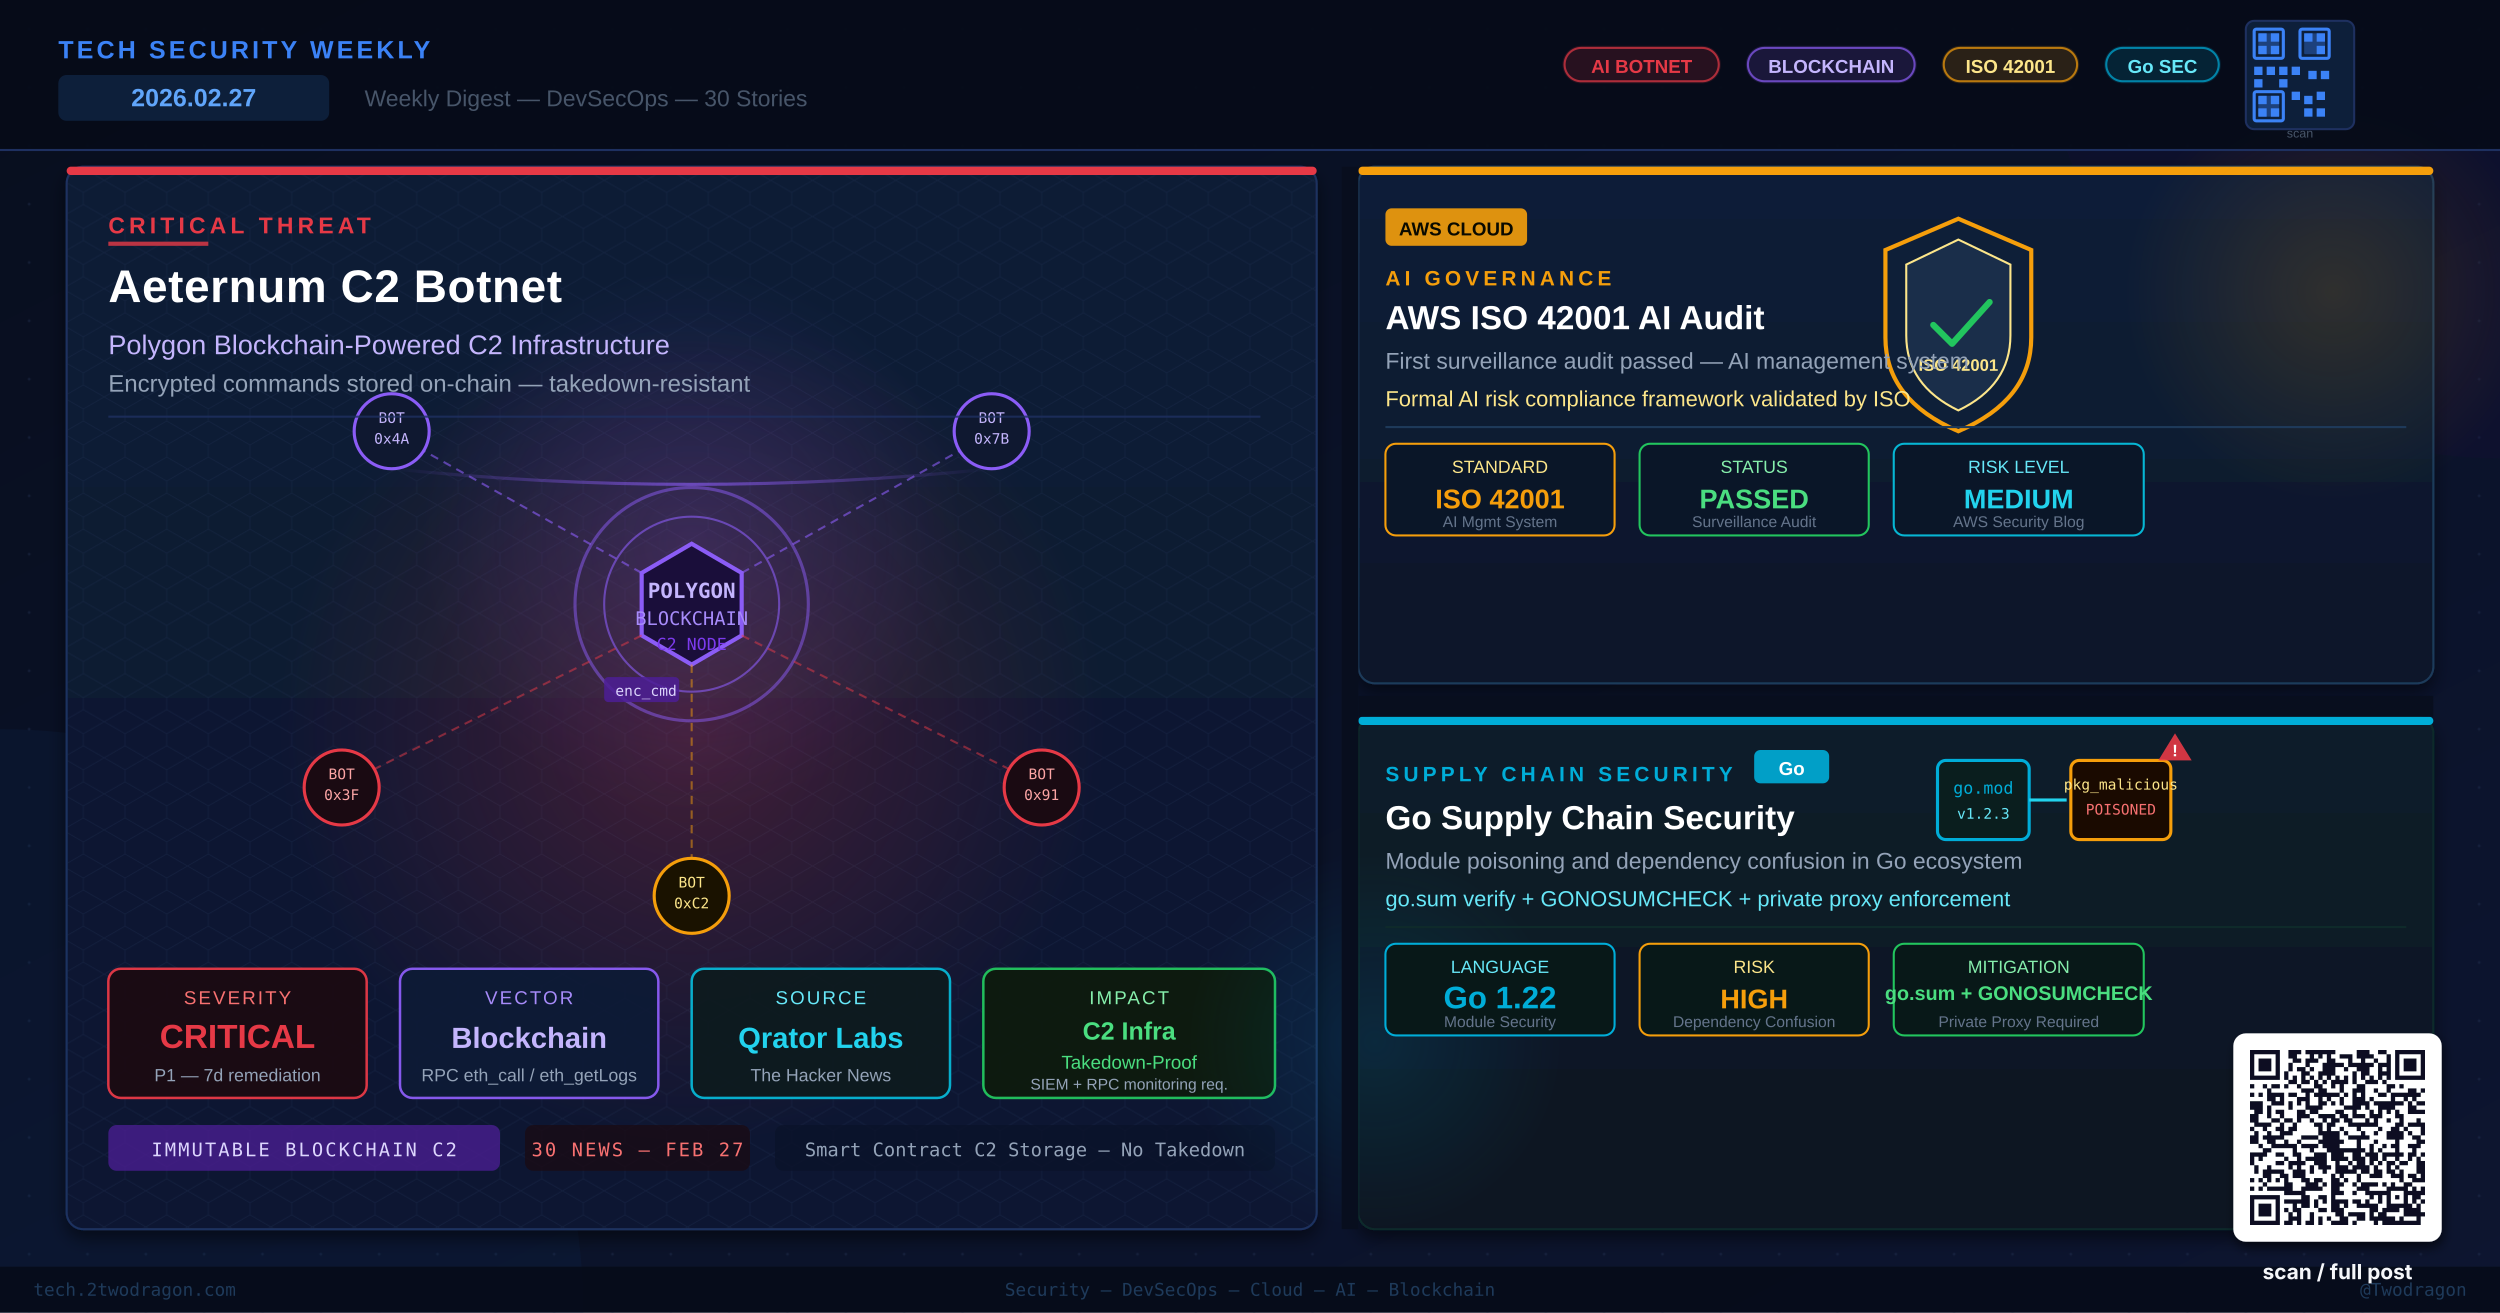
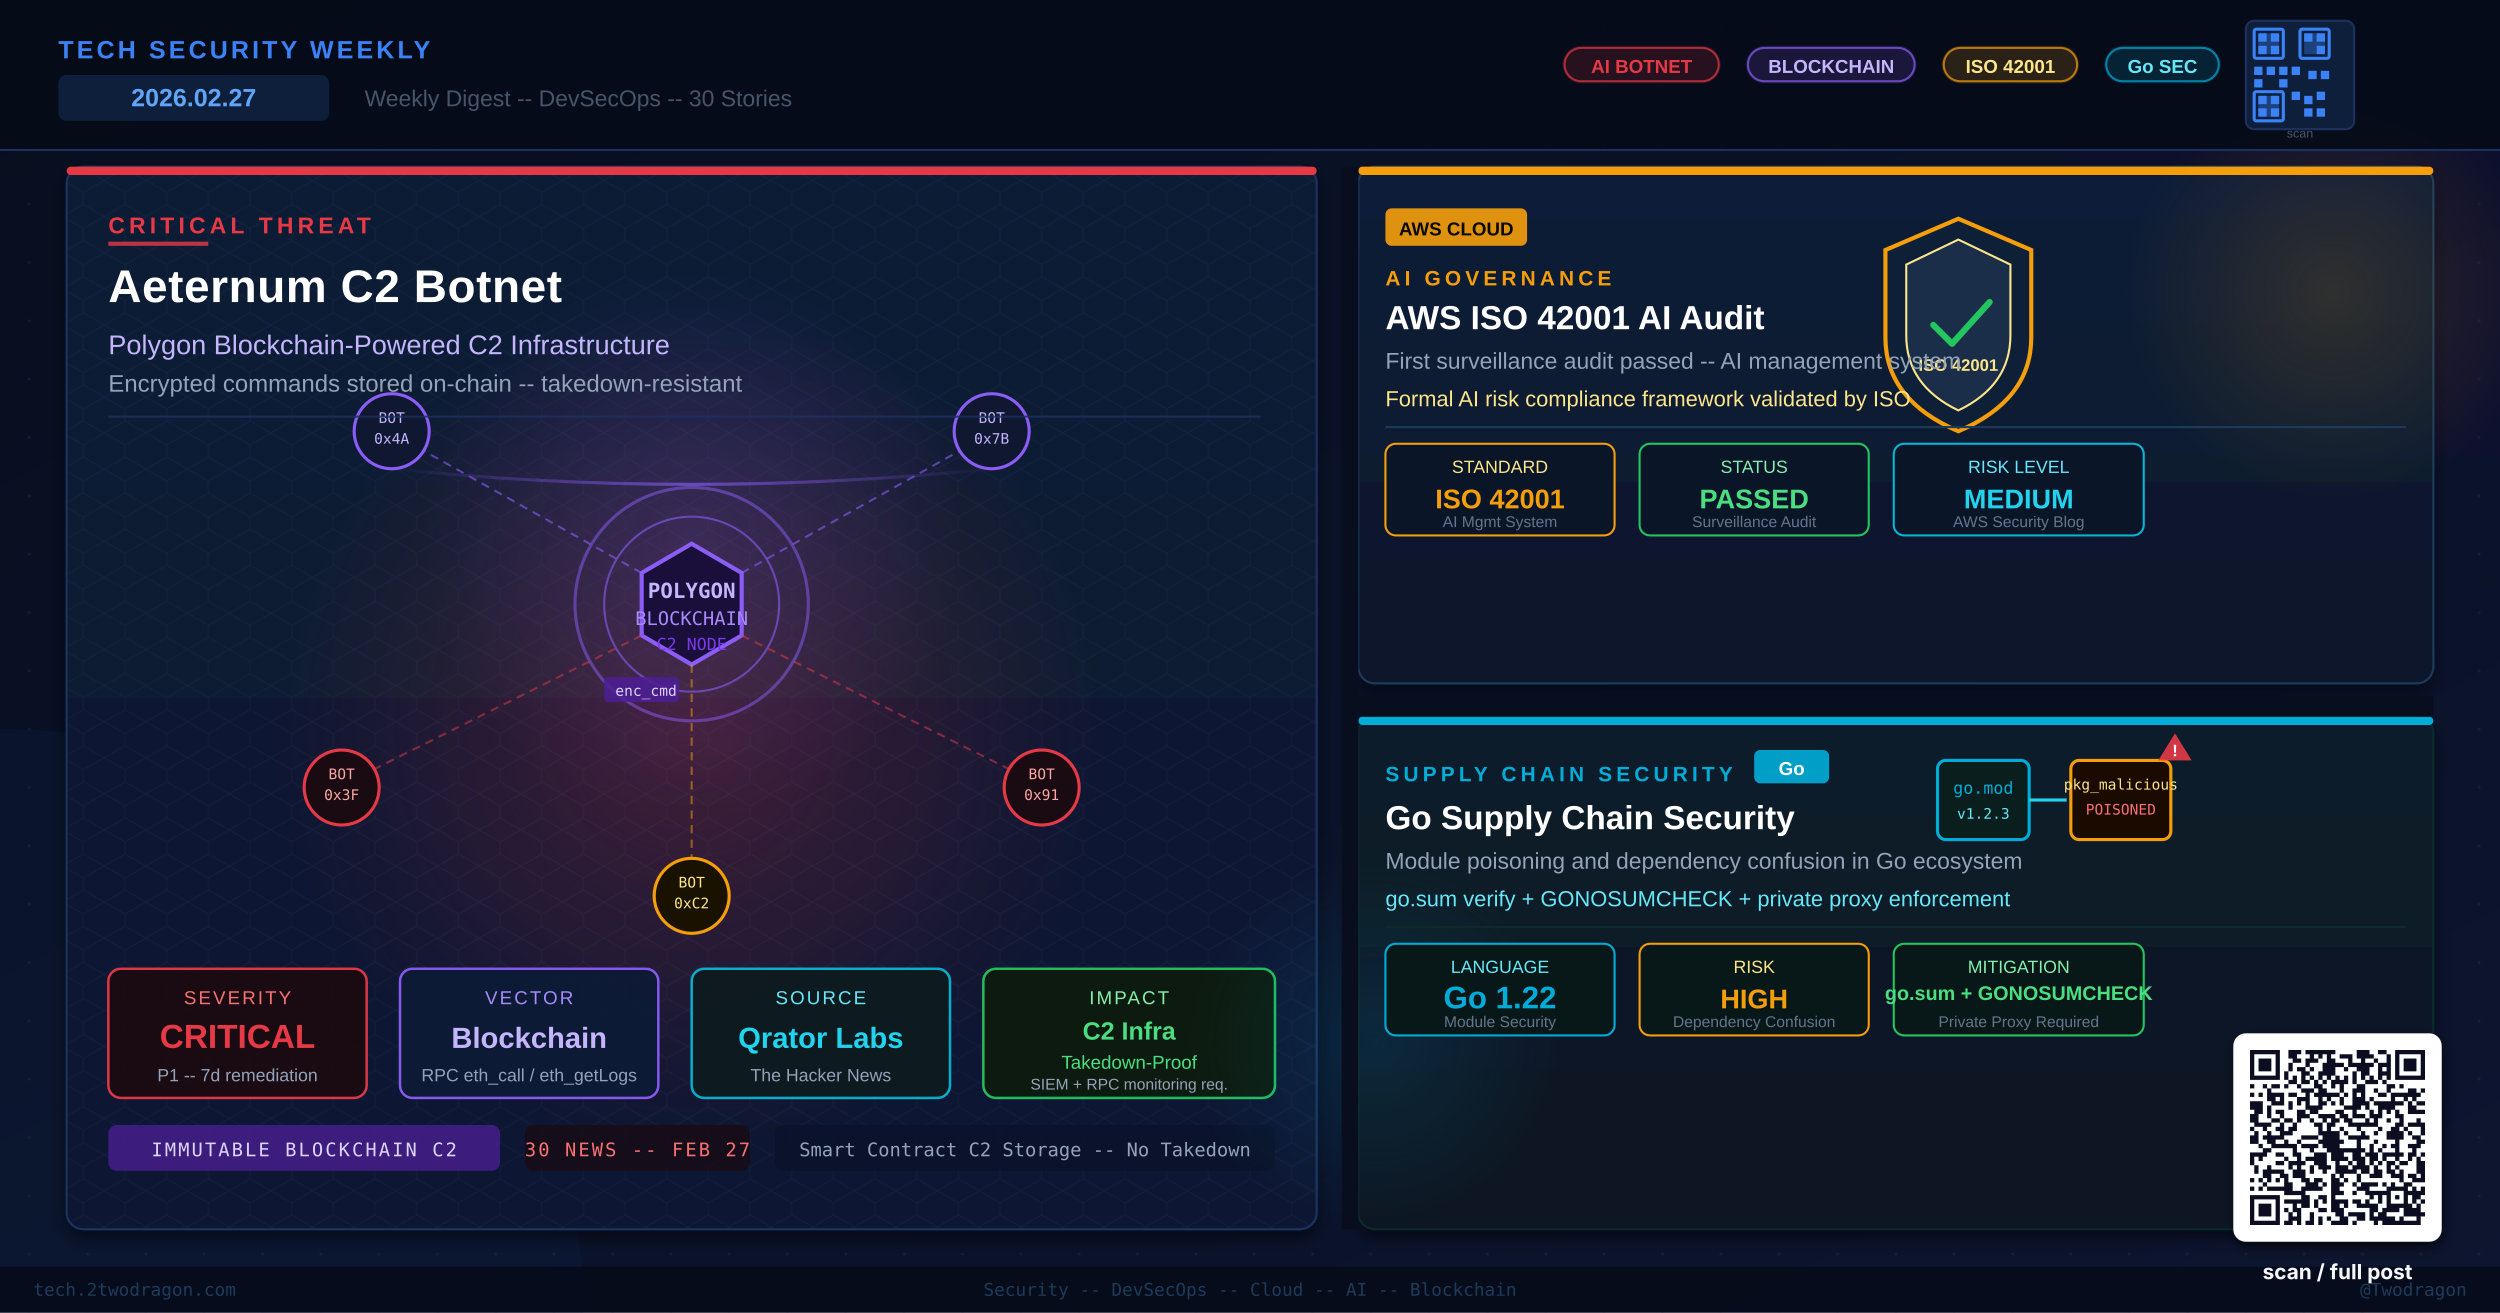
<svg xmlns="http://www.w3.org/2000/svg" viewBox="0 0 1200 630" width="1200" height="630" role="img" aria-label="Tech Security Weekly Digest: Aeternum Blockchain C2 Botnet, AWS AI Audit, Go Supply Chain Security — February 27 2026">
  <defs>
    <linearGradient id="bgMain" x1="0%" y1="0%" x2="100%" y2="100%">
      <stop offset="0%" stop-color="#080E1E" />
      <stop offset="50%" stop-color="#0A1228" />
      <stop offset="100%" stop-color="#0D1530" />
    </linearGradient>
    <linearGradient id="heroGrad" x1="0%" y1="0%" x2="0%" y2="100%">
      <stop offset="0%" stop-color="#111B35" />
      <stop offset="100%" stop-color="#0D1830" />
    </linearGradient>
    <linearGradient id="card1Grad" x1="0%" y1="0%" x2="0%" y2="100%">
      <stop offset="0%" stop-color="#0E1F38" />
      <stop offset="100%" stop-color="#091629" />
    </linearGradient>
    <linearGradient id="card2Grad" x1="0%" y1="0%" x2="0%" y2="100%">
      <stop offset="0%" stop-color="#0B1E2A" />
      <stop offset="100%" stop-color="#071422" />
    </linearGradient>
    <linearGradient id="chainLink" x1="0%" y1="50%" x2="100%" y2="50%">
      <stop offset="0%" stop-color="#8B5CF6" stop-opacity="0" />
      <stop offset="50%" stop-color="#8B5CF6" stop-opacity="0.9" />
      <stop offset="100%" stop-color="#8B5CF6" stop-opacity="0" />
    </linearGradient>
    <radialGradient id="threatGlow" cx="50%" cy="50%" r="50%">
      <stop offset="0%" stop-color="#E63946" stop-opacity="0.7" />
      <stop offset="100%" stop-color="#E63946" stop-opacity="0" />
    </radialGradient>
    <radialGradient id="polyGlow" cx="50%" cy="50%" r="50%">
      <stop offset="0%" stop-color="#8B5CF6" stop-opacity="0.6" />
      <stop offset="100%" stop-color="#8B5CF6" stop-opacity="0" />
    </radialGradient>
    <radialGradient id="awsGlow" cx="50%" cy="50%" r="50%">
      <stop offset="0%" stop-color="#F59E0B" stop-opacity="0.5" />
      <stop offset="100%" stop-color="#F59E0B" stop-opacity="0" />
    </radialGradient>
    <radialGradient id="goGlow" cx="50%" cy="50%" r="50%">
      <stop offset="0%" stop-color="#00ADD8" stop-opacity="0.5" />
      <stop offset="100%" stop-color="#00ADD8" stop-opacity="0" />
    </radialGradient>
    <pattern id="dotGrid" x="0" y="0" width="28" height="28" patternUnits="userSpaceOnUse">
      <circle cx="14" cy="14" r="0.7" fill="#2A3A5E" opacity="0.5" />
    </pattern>
    <pattern id="hexPat" x="0" y="0" width="20" height="17.32" patternUnits="userSpaceOnUse">
      <path d="M10 0 L20 5.77 L20 11.55 L10 17.32 L0 11.55 L0 5.77 Z" fill="none" stroke="#1E2E50" stroke-width="0.4" opacity="0.5" />
    </pattern>
    <filter id="panelShadow" x="-5%" y="-5%" width="115%" height="120%">
      <feGaussianBlur in="SourceAlpha" stdDeviation="4" />
      <feOffset dx="0" dy="4" />
      <feComponentTransfer>
        <feFuncA type="linear" slope="0.5" />
      </feComponentTransfer>
      <feMerge>
        <feMergeNode />
        <feMergeNode in="SourceGraphic" />
      </feMerge>
    </filter>
    <clipPath id="heroClip">
      <rect x="32" y="80" width="600" height="510" rx="8" />
    </clipPath>
    <filter id="softShadow" x="-10%" y="-10%" width="130%" height="130%">
      <feGaussianBlur in="SourceAlpha" stdDeviation="2.5" />
      <feOffset dx="1" dy="3" />
      <feComponentTransfer>
        <feFuncA type="linear" slope="0.55" />
      </feComponentTransfer>
      <feMerge>
        <feMergeNode />
        <feMergeNode in="SourceGraphic" />
      </feMerge>
    </filter>
  </defs>
  <rect width="1200" height="630" fill="url(#bgMain)" />
  <rect width="1200" height="630" fill="url(#dotGrid)" opacity="0.6" />
  <circle cx="0" cy="630" r="280" fill="#0D3060" opacity="0.15" />
  <circle cx="1200" cy="0" r="220" fill="#1A0A3A" opacity="0.2" />
  <g filter="url(#panelShadow)">
    <rect x="32" y="80" width="600" height="510" rx="8" fill="url(#heroGrad)" stroke="#1E3060" stroke-width="1" />
  </g>
  <rect x="32" y="80" width="600" height="510" rx="8" fill="url(#hexPat)" opacity="0.8" clip-path="url(#heroClip)" />
  <rect x="32" y="80" width="600" height="4" rx="2" fill="#E63946" />
  <circle cx="332" cy="350" r="200" fill="url(#threatGlow)" opacity="0.35">
    <animate attributeName="opacity" values="0.25;0.45;0.25" dur="5.5s" repeatCount="indefinite" />
    <animate attributeName="r" values="200;220;200" dur="7s" repeatCount="indefinite" />
  </circle>
  <circle cx="332" cy="260" r="130" fill="url(#polyGlow)" opacity="0.3">
    <animate attributeName="opacity" values="0.2;0.45;0.2" dur="6s" repeatCount="indefinite" />
  </circle>
  <circle cx="332" cy="290" r="56" fill="none" stroke="#8B5CF6" stroke-width="1.5" opacity="0.5">
    <animate attributeName="r" values="56;70;56" dur="3.2s" repeatCount="indefinite" />
    <animate attributeName="opacity" values="0.5;0.1;0.5" dur="3.2s" repeatCount="indefinite" />
  </circle>
  <circle cx="332" cy="290" r="42" fill="none" stroke="#8B5CF6" stroke-width="1" opacity="0.6">
    <animate attributeName="r" values="42;52;42" dur="2.8s" repeatCount="indefinite" />
    <animate attributeName="opacity" values="0.6;0.2;0.6" dur="2.8s" repeatCount="indefinite" />
  </circle>
  <polygon points="332,261 356,275 356,305 332,319 308,305 308,275" fill="#1A0E3A" stroke="#8B5CF6" stroke-width="2" />
  <text x="332" y="287" font-family="monospace" font-size="10" fill="#C4B5FD" text-anchor="middle" font-weight="bold">POLYGON</text>
  <text x="332" y="300" font-family="monospace" font-size="9" fill="#A78BFA" text-anchor="middle">BLOCKCHAIN</text>
  <text x="332" y="312" font-family="monospace" font-size="8" fill="#7C3AED" text-anchor="middle">C2 NODE</text>
  <line x1="308" y1="275" x2="192" y2="210" stroke="#8B5CF6" stroke-width="1" stroke-dasharray="4,3" opacity="0.6">
    <animate attributeName="stroke-dashoffset" values="0;-14" dur="1.5s" repeatCount="indefinite" />
  </line>
  <circle cx="188" cy="207" r="18" fill="#0F1830" stroke="#8B5CF6" stroke-width="1.5" />
  <text x="188" y="203" font-family="monospace" font-size="7" fill="#C4B5FD" text-anchor="middle">BOT</text>
  <text x="188" y="213" font-family="monospace" font-size="7" fill="#C4B5FD" text-anchor="middle">0x4A</text>
  <line x1="356" y1="275" x2="472" y2="210" stroke="#8B5CF6" stroke-width="1" stroke-dasharray="4,3" opacity="0.6">
    <animate attributeName="stroke-dashoffset" values="0;-14" dur="1.8s" repeatCount="indefinite" />
  </line>
  <circle cx="476" cy="207" r="18" fill="#0F1830" stroke="#8B5CF6" stroke-width="1.5" />
  <text x="476" y="203" font-family="monospace" font-size="7" fill="#C4B5FD" text-anchor="middle">BOT</text>
  <text x="476" y="213" font-family="monospace" font-size="7" fill="#C4B5FD" text-anchor="middle">0x7B</text>
  <line x1="308" y1="305" x2="168" y2="375" stroke="#E63946" stroke-width="1" stroke-dasharray="4,3" opacity="0.5">
    <animate attributeName="stroke-dashoffset" values="0;-14" dur="2.1s" repeatCount="indefinite" />
  </line>
  <circle cx="164" cy="378" r="18" fill="#1A0A12" stroke="#E63946" stroke-width="1.5" />
  <text x="164" y="374" font-family="monospace" font-size="7" fill="#FCA5A5" text-anchor="middle">BOT</text>
  <text x="164" y="384" font-family="monospace" font-size="7" fill="#FCA5A5" text-anchor="middle">0x3F</text>
  <line x1="356" y1="305" x2="496" y2="375" stroke="#E63946" stroke-width="1" stroke-dasharray="4,3" opacity="0.5">
    <animate attributeName="stroke-dashoffset" values="0;-14" dur="1.9s" repeatCount="indefinite" />
  </line>
  <circle cx="500" cy="378" r="18" fill="#1A0A12" stroke="#E63946" stroke-width="1.5" />
  <text x="500" y="374" font-family="monospace" font-size="7" fill="#FCA5A5" text-anchor="middle">BOT</text>
  <text x="500" y="384" font-family="monospace" font-size="7" fill="#FCA5A5" text-anchor="middle">0x91</text>
  <line x1="332" y1="319" x2="332" y2="415" stroke="#F59E0B" stroke-width="1" stroke-dasharray="4,3" opacity="0.5">
    <animate attributeName="stroke-dashoffset" values="0;-14" dur="2.4s" repeatCount="indefinite" />
  </line>
  <circle cx="332" cy="430" r="18" fill="#1A1200" stroke="#F59E0B" stroke-width="1.5" />
  <text x="332" y="426" font-family="monospace" font-size="7" fill="#FDE68A" text-anchor="middle">BOT</text>
  <text x="332" y="436" font-family="monospace" font-size="7" fill="#FDE68A" text-anchor="middle">0xC2</text>
  <rect x="290" y="325" width="36" height="12" rx="2" fill="#4C1D95" opacity="0.85">
    <animate attributeName="y" values="325;345;325" dur="3.5s" repeatCount="indefinite" />
    <animate attributeName="opacity" values="0.85;0.4;0.85" dur="3.5s" repeatCount="indefinite" />
  </rect>
  <text x="308" y="334" font-family="monospace" font-size="7" fill="#DDD6FE" text-anchor="middle">
    <animate attributeName="y" values="334;354;334" dur="3.5s" repeatCount="indefinite" />
  enc_cmd
</text>
  <path d="M188 225 Q332 240 476 225" fill="none" stroke="url(#chainLink)" stroke-width="1.5" opacity="0.7">
    <animate attributeName="opacity" values="0.7;0.3;0.7" dur="4s" repeatCount="indefinite" />
  </path>
  <text x="52" y="112" font-family="Arial, sans-serif" font-size="11" fill="#E63946" font-weight="700" letter-spacing="2">CRITICAL THREAT</text>
  <rect x="52" y="116" width="48" height="2" fill="#E63946" opacity="0.8" />
  <text x="52" y="145" font-family="Arial, sans-serif" font-size="22" fill="#FFFFFF" font-weight="800" letter-spacing="0.3">Aeternum C2 Botnet</text>
  <text x="52" y="170" font-family="Arial, sans-serif" font-size="13" fill="#C4B5FD">Polygon Blockchain-Powered C2 Infrastructure</text>
-   <text x="52" y="188" font-family="Arial, sans-serif" font-size="11.5" fill="#94A3B8">Encrypted commands stored on-chain — takedown-resistant</text>
+   <text x="52" y="188" font-family="Arial, sans-serif" font-size="11.5" fill="#94A3B8">Encrypted commands stored on-chain -- takedown-resistant</text>
  <line x1="52" y1="200" x2="605" y2="200" stroke="#1E3060" stroke-width="1" opacity="0.8" />
  <rect x="52" y="465" width="124" height="62" rx="6" fill="#1A0A12" stroke="#E63946" stroke-width="1.2" opacity="0.95" />
  <text x="114" y="482" font-family="Arial, sans-serif" font-size="9" fill="#F87171" text-anchor="middle" letter-spacing="1">SEVERITY</text>
  <text x="114" y="503" font-family="Arial, sans-serif" font-size="16" fill="#E63946" font-weight="800" text-anchor="middle">CRITICAL</text>
-   <text x="114" y="519" font-family="Arial, sans-serif" font-size="8.5" fill="#94A3B8" text-anchor="middle">P1 — 7d remediation</text>
+   <text x="114" y="519" font-family="Arial, sans-serif" font-size="8.5" fill="#94A3B8" text-anchor="middle">P1 -- 7d remediation</text>
  <rect x="192" y="465" width="124" height="62" rx="6" fill="#0D1A35" stroke="#8B5CF6" stroke-width="1.2" opacity="0.95" />
  <text x="254" y="482" font-family="Arial, sans-serif" font-size="9" fill="#A78BFA" text-anchor="middle" letter-spacing="1">VECTOR</text>
  <text x="254" y="503" font-family="Arial, sans-serif" font-size="14" fill="#C4B5FD" font-weight="800" text-anchor="middle">Blockchain</text>
  <text x="254" y="519" font-family="Arial, sans-serif" font-size="8.5" fill="#94A3B8" text-anchor="middle">RPC eth_call / eth_getLogs</text>
  <rect x="332" y="465" width="124" height="62" rx="6" fill="#0D1A1E" stroke="#06B6D4" stroke-width="1.2" opacity="0.95" />
  <text x="394" y="482" font-family="Arial, sans-serif" font-size="9" fill="#67E8F9" text-anchor="middle" letter-spacing="1">SOURCE</text>
  <text x="394" y="503" font-family="Arial, sans-serif" font-size="14" fill="#22D3EE" font-weight="800" text-anchor="middle">Qrator Labs</text>
  <text x="394" y="519" font-family="Arial, sans-serif" font-size="8.5" fill="#94A3B8" text-anchor="middle">The Hacker News</text>
  <rect x="472" y="465" width="140" height="62" rx="6" fill="#0D1A0E" stroke="#22C55E" stroke-width="1.2" opacity="0.95" />
  <text x="542" y="482" font-family="Arial, sans-serif" font-size="9" fill="#86EFAC" text-anchor="middle" letter-spacing="1">IMPACT</text>
  <text x="542" y="499" font-family="Arial, sans-serif" font-size="12" fill="#4ADE80" font-weight="800" text-anchor="middle">C2 Infra</text>
  <text x="542" y="513" font-family="Arial, sans-serif" font-size="9" fill="#4ADE80" text-anchor="middle">Takedown-Proof</text>
  <text x="542" y="523" font-family="Arial, sans-serif" font-size="7.5" fill="#94A3B8" text-anchor="middle">SIEM + RPC monitoring req.</text>
  <rect x="52" y="540" width="188" height="22" rx="4" fill="#4C1D95" opacity="0.75" />
  <text x="146" y="555" font-family="monospace" font-size="9" fill="#DDD6FE" text-anchor="middle" letter-spacing="1">IMMUTABLE BLOCKCHAIN C2</text>
  <rect x="252" y="540" width="108" height="22" rx="4" fill="#1A0A12" opacity="0.75" />
-   <text x="306" y="555" font-family="monospace" font-size="9" fill="#F87171" text-anchor="middle" letter-spacing="1">30 NEWS — FEB 27</text>
+   <text x="306" y="555" font-family="monospace" font-size="9" fill="#F87171" text-anchor="middle" letter-spacing="1">30 NEWS -- FEB 27</text>
  <rect x="372" y="540" width="240" height="22" rx="4" fill="#0A1228" opacity="0.75" />
-   <text x="492" y="555" font-family="monospace" font-size="9" fill="#94A3B8" text-anchor="middle">Smart Contract C2 Storage — No Takedown</text>
+   <text x="492" y="555" font-family="monospace" font-size="9" fill="#94A3B8" text-anchor="middle">Smart Contract C2 Storage -- No Takedown</text>
  <g filter="url(#panelShadow)">
    <rect x="652" y="80" width="516" height="248" rx="8" fill="url(#card1Grad)" stroke="#1E3A5A" stroke-width="1" />
  </g>
  <rect x="652" y="80" width="516" height="4" rx="2" fill="#F59E0B" />
  <circle cx="1120" cy="140" r="100" fill="url(#awsGlow)" opacity="0.3">
    <animate attributeName="opacity" values="0.2;0.4;0.2" dur="6.5s" repeatCount="indefinite" />
  </circle>
  <path d="M940 105 L975 120 L975 162 Q975 192 940 207 Q905 192 905 162 L905 120 Z" fill="#0E1F38" stroke="#F59E0B" stroke-width="2" />
  <path d="M940 115 L965 127 L965 161 Q965 185 940 197 Q915 185 915 161 L915 127 Z" fill="#1A2E4A" stroke="#FDE68A" stroke-width="1" />
  <polyline points="928,156 937,165 955,145" fill="none" stroke="#22C55E" stroke-width="3" stroke-linecap="round" stroke-linejoin="round" />
  <text x="940" y="178" font-family="Arial, sans-serif" font-size="8" fill="#FDE68A" text-anchor="middle" font-weight="700">ISO 42001</text>
  <rect x="665" y="100" width="68" height="18" rx="3" fill="#F59E0B" opacity="0.9" />
  <text x="699" y="113" font-family="Arial, sans-serif" font-size="9" fill="#0A0A00" font-weight="800" text-anchor="middle">AWS CLOUD</text>
  <text x="665" y="137" font-family="Arial, sans-serif" font-size="10" fill="#F59E0B" font-weight="700" letter-spacing="2">AI GOVERNANCE</text>
  <text x="665" y="158" font-family="Arial, sans-serif" font-size="16" fill="#FFFFFF" font-weight="800">AWS ISO 42001 AI Audit</text>
-   <text x="665" y="177" font-family="Arial, sans-serif" font-size="11" fill="#94A3B8">First surveillance audit passed — AI management system</text>
+   <text x="665" y="177" font-family="Arial, sans-serif" font-size="11" fill="#94A3B8">First surveillance audit passed -- AI management system</text>
  <text x="665" y="195" font-family="Arial, sans-serif" font-size="10.5" fill="#FDE68A">Formal AI risk compliance framework validated by ISO</text>
  <line x1="665" y1="205" x2="1155" y2="205" stroke="#1E3A5A" stroke-width="1" />
  <rect x="665" y="213" width="110" height="44" rx="5" fill="#0A1628" stroke="#F59E0B" stroke-width="1" />
  <text x="720" y="227" font-family="Arial, sans-serif" font-size="8.5" fill="#FDE68A" text-anchor="middle">STANDARD</text>
  <text x="720" y="244" font-family="Arial, sans-serif" font-size="13" fill="#F59E0B" font-weight="800" text-anchor="middle">ISO 42001</text>
  <text x="720" y="253" font-family="Arial, sans-serif" font-size="7.5" fill="#64748B" text-anchor="middle">AI Mgmt System</text>
  <rect x="787" y="213" width="110" height="44" rx="5" fill="#0A1628" stroke="#22C55E" stroke-width="1" />
  <text x="842" y="227" font-family="Arial, sans-serif" font-size="8.5" fill="#86EFAC" text-anchor="middle">STATUS</text>
  <text x="842" y="244" font-family="Arial, sans-serif" font-size="13" fill="#4ADE80" font-weight="800" text-anchor="middle">PASSED</text>
  <text x="842" y="253" font-family="Arial, sans-serif" font-size="7.5" fill="#64748B" text-anchor="middle">Surveillance Audit</text>
  <rect x="909" y="213" width="120" height="44" rx="5" fill="#0A1628" stroke="#06B6D4" stroke-width="1" />
  <text x="969" y="227" font-family="Arial, sans-serif" font-size="8.5" fill="#67E8F9" text-anchor="middle">RISK LEVEL</text>
  <text x="969" y="244" font-family="Arial, sans-serif" font-size="13" fill="#22D3EE" font-weight="800" text-anchor="middle">MEDIUM</text>
  <text x="969" y="253" font-family="Arial, sans-serif" font-size="7.5" fill="#64748B" text-anchor="middle">AWS Security Blog</text>
  <g filter="url(#panelShadow)">
    <rect x="652" y="344" width="516" height="246" rx="8" fill="url(#card2Grad)" stroke="#0F2A2A" stroke-width="1" />
  </g>
  <rect x="652" y="344" width="516" height="4" rx="2" fill="#00ADD8" />
  <circle cx="660" cy="500" r="90" fill="url(#goGlow)" opacity="0.25">
    <animate attributeName="opacity" values="0.2;0.4;0.2" dur="7s" repeatCount="indefinite" />
  </circle>
  <rect x="930" y="365" width="44" height="38" rx="4" fill="#0A1E1E" stroke="#00ADD8" stroke-width="1.5" />
  <text x="952" y="381" font-family="monospace" font-size="8" fill="#00ADD8" text-anchor="middle">go.mod</text>
  <text x="952" y="393" font-family="monospace" font-size="7" fill="#67E8F9" text-anchor="middle">v1.2.3</text>
  <line x1="974" y1="384" x2="992" y2="384" stroke="#22D3EE" stroke-width="1.5" />
  <rect x="994" y="365" width="48" height="38" rx="4" fill="#1A0A00" stroke="#F59E0B" stroke-width="1.5" />
  <text x="1018" y="379" font-family="monospace" font-size="7" fill="#FDE68A" text-anchor="middle">pkg_malicious</text>
  <text x="1018" y="391" font-family="monospace" font-size="7" fill="#F87171" text-anchor="middle">POISONED</text>
  <path d="M1044 352 L1052 365 L1036 365 Z" fill="#E63946" opacity="0.9">
    <animate attributeName="opacity" values="0.9;0.3;0.9" dur="1.8s" repeatCount="indefinite" />
  </path>
  <text x="1044" y="363" font-family="Arial, sans-serif" font-size="8" fill="#FFFFFF" text-anchor="middle" font-weight="bold">!</text>
  <text x="665" y="375" font-family="Arial, sans-serif" font-size="10" fill="#00ADD8" font-weight="700" letter-spacing="2">SUPPLY CHAIN SECURITY</text>
  <rect x="842" y="360" width="36" height="16" rx="3" fill="#00ADD8" opacity="0.9" />
  <text x="860" y="372" font-family="Arial, sans-serif" font-size="9" fill="#FFFFFF" font-weight="800" text-anchor="middle">Go</text>
  <text x="665" y="398" font-family="Arial, sans-serif" font-size="16" fill="#FFFFFF" font-weight="800">Go Supply Chain Security</text>
  <text x="665" y="417" font-family="Arial, sans-serif" font-size="11" fill="#94A3B8">Module poisoning and dependency confusion in Go ecosystem</text>
  <text x="665" y="435" font-family="Arial, sans-serif" font-size="10.5" fill="#67E8F9">go.sum verify + GONOSUMCHECK + private proxy enforcement</text>
  <line x1="665" y1="445" x2="1155" y2="445" stroke="#0F2A2A" stroke-width="1" />
  <rect x="665" y="453" width="110" height="44" rx="5" fill="#081818" stroke="#00ADD8" stroke-width="1" />
  <text x="720" y="467" font-family="Arial, sans-serif" font-size="8.5" fill="#67E8F9" text-anchor="middle">LANGUAGE</text>
  <text x="720" y="484" font-family="Arial, sans-serif" font-size="15" fill="#00ADD8" font-weight="800" text-anchor="middle">Go 1.22</text>
  <text x="720" y="493" font-family="Arial, sans-serif" font-size="7.5" fill="#64748B" text-anchor="middle">Module Security</text>
  <rect x="787" y="453" width="110" height="44" rx="5" fill="#081818" stroke="#F59E0B" stroke-width="1" />
  <text x="842" y="467" font-family="Arial, sans-serif" font-size="8.5" fill="#FDE68A" text-anchor="middle">RISK</text>
  <text x="842" y="484" font-family="Arial, sans-serif" font-size="13" fill="#F59E0B" font-weight="800" text-anchor="middle">HIGH</text>
  <text x="842" y="493" font-family="Arial, sans-serif" font-size="7.5" fill="#64748B" text-anchor="middle">Dependency Confusion</text>
  <rect x="909" y="453" width="120" height="44" rx="5" fill="#081818" stroke="#22C55E" stroke-width="1" />
  <text x="969" y="467" font-family="Arial, sans-serif" font-size="8.5" fill="#86EFAC" text-anchor="middle">MITIGATION</text>
  <text x="969" y="480" font-family="Arial, sans-serif" font-size="9.5" fill="#4ADE80" font-weight="800" text-anchor="middle">go.sum + GONOSUMCHECK</text>
  <text x="969" y="493" font-family="Arial, sans-serif" font-size="7.5" fill="#64748B" text-anchor="middle">Private Proxy Required</text>
  <rect x="0" y="0" width="1200" height="72" fill="#050B18" opacity="0.92" />
  <line x1="0" y1="72" x2="1200" y2="72" stroke="#1E3060" stroke-width="1" />
  <text x="28" y="28" font-family="Arial, sans-serif" font-size="12" fill="#3B82F6" font-weight="700" letter-spacing="1.5">TECH SECURITY WEEKLY</text>
  <rect x="28" y="36" width="130" height="22" rx="4" fill="#0D1F3A" />
  <text x="93" y="51" font-family="Arial, sans-serif" font-size="12" fill="#60A5FA" text-anchor="middle" font-weight="600">2026.02.27</text>
-   <text x="175" y="51" font-family="Arial, sans-serif" font-size="11" fill="#475569">Weekly Digest — DevSecOps — 30 Stories</text>
+   <text x="175" y="51" font-family="Arial, sans-serif" font-size="11" fill="#475569">Weekly Digest -- DevSecOps -- 30 Stories</text>
  <rect x="750" y="22" width="76" height="18" rx="9" fill="#E63946" opacity="0.15" />
  <rect x="751" y="23" width="74" height="16" rx="8" fill="none" stroke="#E63946" stroke-width="1" opacity="0.7" />
  <text x="788" y="35" font-family="Arial, sans-serif" font-size="9" fill="#E63946" text-anchor="middle" font-weight="700">AI BOTNET</text>
  <rect x="838" y="22" width="82" height="18" rx="9" fill="#8B5CF6" opacity="0.15" />
  <rect x="839" y="23" width="80" height="16" rx="8" fill="none" stroke="#8B5CF6" stroke-width="1" opacity="0.7" />
  <text x="879" y="35" font-family="Arial, sans-serif" font-size="9" fill="#C4B5FD" text-anchor="middle" font-weight="700">BLOCKCHAIN</text>
  <rect x="932" y="22" width="66" height="18" rx="9" fill="#F59E0B" opacity="0.15" />
  <rect x="933" y="23" width="64" height="16" rx="8" fill="none" stroke="#F59E0B" stroke-width="1" opacity="0.7" />
  <text x="965" y="35" font-family="Arial, sans-serif" font-size="9" fill="#FDE68A" text-anchor="middle" font-weight="700">ISO 42001</text>
  <rect x="1010" y="22" width="56" height="18" rx="9" fill="#00ADD8" opacity="0.15" />
  <rect x="1011" y="23" width="54" height="16" rx="8" fill="none" stroke="#00ADD8" stroke-width="1" opacity="0.7" />
  <text x="1038" y="35" font-family="Arial, sans-serif" font-size="9" fill="#67E8F9" text-anchor="middle" font-weight="700">Go SEC</text>
  <rect x="1078" y="10" width="52" height="52" rx="4" fill="#0D1F3A" stroke="#1E3060" stroke-width="1" />
  <rect x="1082" y="14" width="14" height="14" rx="1" fill="none" stroke="#3B82F6" stroke-width="1.5" />
  <rect x="1084" y="16" width="10" height="10" rx="0.5" fill="#3B82F6" opacity="0.35" />
  <rect x="1084" y="16" width="4" height="4" fill="#3B82F6" />
  <rect x="1090" y="16" width="4" height="4" fill="#3B82F6" />
  <rect x="1084" y="22" width="4" height="4" fill="#3B82F6" />
  <rect x="1090" y="22" width="4" height="4" fill="#3B82F6" />
  <rect x="1104" y="14" width="14" height="14" rx="1" fill="none" stroke="#3B82F6" stroke-width="1.5" />
  <rect x="1106" y="16" width="10" height="10" rx="0.5" fill="#3B82F6" opacity="0.35" />
  <rect x="1106" y="16" width="4" height="4" fill="#3B82F6" />
  <rect x="1112" y="16" width="4" height="4" fill="#3B82F6" />
  <rect x="1112" y="22" width="4" height="4" fill="#3B82F6" />
  <rect x="1082" y="32" width="4" height="4" fill="#3B82F6" />
  <rect x="1088" y="32" width="4" height="4" fill="#3B82F6" />
  <rect x="1094" y="32" width="4" height="4" fill="#3B82F6" />
  <rect x="1082" y="38" width="4" height="4" fill="#3B82F6" />
  <rect x="1094" y="38" width="4" height="4" fill="#3B82F6" />
  <rect x="1100" y="32" width="4" height="4" fill="#3B82F6" />
  <rect x="1108" y="34" width="4" height="4" fill="#3B82F6" />
  <rect x="1114" y="34" width="4" height="4" fill="#3B82F6" />
  <rect x="1082" y="44" width="14" height="14" rx="1" fill="none" stroke="#3B82F6" stroke-width="1.5" />
  <rect x="1084" y="46" width="10" height="10" rx="0.5" fill="#3B82F6" opacity="0.35" />
  <rect x="1084" y="46" width="4" height="4" fill="#3B82F6" />
  <rect x="1090" y="46" width="4" height="4" fill="#3B82F6" />
  <rect x="1084" y="52" width="4" height="4" fill="#3B82F6" />
  <rect x="1090" y="52" width="4" height="4" fill="#3B82F6" />
  <rect x="1100" y="44" width="4" height="4" fill="#3B82F6" />
  <rect x="1106" y="46" width="4" height="4" fill="#3B82F6" />
  <rect x="1112" y="44" width="4" height="4" fill="#3B82F6" />
  <rect x="1106" y="52" width="4" height="4" fill="#3B82F6" />
  <rect x="1112" y="52" width="4" height="4" fill="#3B82F6" />
  <text x="1104" y="66" font-family="Arial, sans-serif" font-size="6" fill="#475569" text-anchor="middle">scan</text>
  <rect x="0" y="608" width="1200" height="22" fill="#050B18" opacity="0.9" />
  <text x="16" y="622" font-family="monospace" font-size="8.5" fill="#1E3A5A">tech.2twodragon.com</text>
-   <text x="600" y="622" font-family="monospace" font-size="8.5" fill="#1E3A5A" text-anchor="middle">Security — DevSecOps — Cloud — AI — Blockchain</text>
+   <text x="600" y="622" font-family="monospace" font-size="8.5" fill="#1E3A5A" text-anchor="middle">Security -- DevSecOps -- Cloud -- AI -- Blockchain</text>
  <text x="1184" y="622" font-family="monospace" font-size="8.5" fill="#1E3A5A" text-anchor="end">@Twodragon</text>
  <rect x="644" y="80" width="8" height="510" fill="#080E1E" />
  <rect x="652" y="334" width="516" height="10" fill="#080E1E" />
  <g transform="translate(1080,504)" filter="url(#softShadow)">
    <rect x="-8" y="-8" width="100" height="100" rx="6" fill="#FFFFFF" />
    <g transform="scale(2.04878)" fill="#0A1020">
      <path d="M0 0h7v1h-7zM9 0h3v1h-3zM13 0h7v1h-7zM25 0h3v1h-3zM30 0h2v1h-2zM34 0h7v1h-7zM0 1h1v1h-1zM6 1h1v1h-1zM9 1h2v1h-2zM14 1h1v1h-1zM16 1h1v1h-1zM18 1h1v1h-1zM21 1h3v1h-3zM25 1h4v1h-4zM32 1h1v1h-1zM34 1h1v1h-1zM40 1h1v1h-1zM0 2h1v1h-1zM2 2h3v1h-3zM6 2h1v1h-1zM10 2h2v1h-2zM13 2h3v1h-3zM18 2h2v1h-2zM23 2h1v1h-1zM26 2h1v1h-1zM29 2h1v1h-1zM32 2h1v1h-1zM34 2h1v1h-1zM36 2h3v1h-3zM40 2h1v1h-1zM0 3h1v1h-1zM2 3h3v1h-3zM6 3h1v1h-1zM9 3h1v1h-1zM13 3h1v1h-1zM17 3h5v1h-5zM23 3h6v1h-6zM30 3h3v1h-3zM34 3h1v1h-1zM36 3h3v1h-3zM40 3h1v1h-1zM0 4h1v1h-1zM2 4h3v1h-3zM6 4h1v1h-1zM9 4h1v1h-1zM11 4h2v1h-2zM14 4h1v1h-1zM17 4h3v1h-3zM22 4h1v1h-1zM25 4h3v1h-3zM30 4h1v1h-1zM32 4h1v1h-1zM34 4h1v1h-1zM36 4h3v1h-3zM40 4h1v1h-1zM0 5h1v1h-1zM6 5h1v1h-1zM8 5h1v1h-1zM12 5h2v1h-2zM16 5h4v1h-4zM24 5h1v1h-1zM26 5h2v1h-2zM30 5h3v1h-3zM34 5h1v1h-1zM40 5h1v1h-1zM0 6h7v1h-7zM8 6h1v1h-1zM10 6h1v1h-1zM12 6h1v1h-1zM14 6h1v1h-1zM16 6h1v1h-1zM18 6h1v1h-1zM20 6h1v1h-1zM22 6h1v1h-1zM24 6h1v1h-1zM26 6h1v1h-1zM28 6h1v1h-1zM30 6h1v1h-1zM32 6h1v1h-1zM34 6h7v1h-7zM9 7h2v1h-2zM12 7h2v1h-2zM15 7h1v1h-1zM17 7h1v1h-1zM19 7h4v1h-4zM24 7h1v1h-1zM27 7h3v1h-3zM31 7h1v1h-1zM0 8h1v1h-1zM3 8h1v1h-1zM5 8h2v1h-2zM8 8h1v1h-1zM11 8h1v1h-1zM15 8h2v1h-2zM19 8h1v1h-1zM21 8h1v1h-1zM25 8h2v1h-2zM32 8h2v1h-2zM35 8h1v1h-1zM4 9h1v1h-1zM12 9h3v1h-3zM16 9h2v1h-2zM21 9h1v1h-1zM24 9h3v1h-3zM29 9h1v1h-1zM32 9h1v1h-1zM37 9h2v1h-2zM40 9h1v1h-1zM0 10h1v1h-1zM2 10h1v1h-1zM4 10h4v1h-4zM9 10h2v1h-2zM13 10h1v1h-1zM15 10h6v1h-6zM22 10h1v1h-1zM24 10h1v1h-1zM26 10h1v1h-1zM30 10h2v1h-2zM33 10h7v1h-7zM4 11h2v1h-2zM7 11h1v1h-1zM11 11h3v1h-3zM16 11h1v1h-1zM18 11h1v1h-1zM21 11h1v1h-1zM24 11h3v1h-3zM28 11h1v1h-1zM33 11h1v1h-1zM36 11h1v1h-1zM38 11h1v1h-1zM0 12h3v1h-3zM5 12h3v1h-3zM9 12h1v1h-1zM11 12h1v1h-1zM13 12h1v1h-1zM16 12h2v1h-2zM19 12h1v1h-1zM21 12h1v1h-1zM24 12h4v1h-4zM29 12h7v1h-7zM37 12h1v1h-1zM39 12h2v1h-2zM0 13h3v1h-3zM4 13h1v1h-1zM9 13h1v1h-1zM13 13h4v1h-4zM22 13h4v1h-4zM27 13h1v1h-1zM30 13h4v1h-4zM37 13h2v1h-2zM1 14h2v1h-2zM4 14h1v1h-1zM6 14h2v1h-2zM11 14h2v1h-2zM14 14h2v1h-2zM20 14h2v1h-2zM24 14h1v1h-1zM28 14h1v1h-1zM30 14h1v1h-1zM32 14h1v1h-1zM34 14h1v1h-1zM37 14h4v1h-4zM0 15h2v1h-2zM4 15h1v1h-1zM7 15h1v1h-1zM11 15h3v1h-3zM16 15h4v1h-4zM21 15h2v1h-2zM24 15h3v1h-3zM28 15h3v1h-3zM34 15h2v1h-2zM0 16h2v1h-2zM5 16h2v1h-2zM8 16h2v1h-2zM11 16h1v1h-1zM14 16h1v1h-1zM17 16h1v1h-1zM19 16h2v1h-2zM22 16h2v1h-2zM27 16h1v1h-1zM29 16h1v1h-1zM32 16h1v1h-1zM35 16h1v1h-1zM39 16h1v1h-1zM1 17h4v1h-4zM7 17h1v1h-1zM10 17h1v1h-1zM15 17h2v1h-2zM18 17h2v1h-2zM23 17h7v1h-7zM34 17h2v1h-2zM37 17h4v1h-4zM0 18h1v1h-1zM3 18h1v1h-1zM6 18h2v1h-2zM9 18h2v1h-2zM16 18h1v1h-1zM18 18h1v1h-1zM21 18h1v1h-1zM25 18h1v1h-1zM30 18h1v1h-1zM33 18h2v1h-2zM36 18h1v1h-1zM40 18h1v1h-1zM1 19h1v1h-1zM4 19h1v1h-1zM7 19h3v1h-3zM16 19h5v1h-5zM22 19h1v1h-1zM26 19h1v1h-1zM29 19h1v1h-1zM32 19h4v1h-4zM37 19h1v1h-1zM40 19h1v1h-1zM0 20h2v1h-2zM3 20h5v1h-5zM12 20h4v1h-4zM17 20h4v1h-4zM23 20h5v1h-5zM32 20h4v1h-4zM38 20h2v1h-2zM0 21h2v1h-2zM4 21h2v1h-2zM8 21h1v1h-1zM11 21h1v1h-1zM16 21h6v1h-6zM25 21h1v1h-1zM29 21h1v1h-1zM34 21h1v1h-1zM39 21h2v1h-2zM2 22h1v1h-1zM5 22h6v1h-6zM12 22h4v1h-4zM17 22h4v1h-4zM25 22h1v1h-1zM28 22h1v1h-1zM31 22h1v1h-1zM33 22h2v1h-2zM37 22h3v1h-3zM3 23h2v1h-2zM10 23h1v1h-1zM14 23h1v1h-1zM18 23h9v1h-9zM28 23h1v1h-1zM30 23h1v1h-1zM34 23h1v1h-1zM38 23h1v1h-1zM0 24h4v1h-4zM6 24h2v1h-2zM10 24h2v1h-2zM15 24h3v1h-3zM19 24h3v1h-3zM24 24h2v1h-2zM27 24h3v1h-3zM31 24h5v1h-5zM37 24h2v1h-2zM40 24h1v1h-1zM0 25h1v1h-1zM2 25h1v1h-1zM8 25h1v1h-1zM11 25h1v1h-1zM13 25h5v1h-5zM19 25h4v1h-4zM24 25h3v1h-3zM28 25h2v1h-2zM31 25h1v1h-1zM34 25h1v1h-1zM37 25h1v1h-1zM39 25h1v1h-1zM0 26h1v1h-1zM6 26h2v1h-2zM9 26h4v1h-4zM15 26h3v1h-3zM20 26h1v1h-1zM23 26h1v1h-1zM25 26h2v1h-2zM28 26h1v1h-1zM30 26h1v1h-1zM32 26h2v1h-2zM35 26h2v1h-2zM39 26h2v1h-2zM1 27h1v1h-1zM4 27h1v1h-1zM9 27h1v1h-1zM11 27h1v1h-1zM14 27h1v1h-1zM16 27h3v1h-3zM20 27h3v1h-3zM24 27h4v1h-4zM29 27h1v1h-1zM32 27h1v1h-1zM34 27h1v1h-1zM39 27h2v1h-2zM1 28h1v1h-1zM3 28h5v1h-5zM10 28h3v1h-3zM14 28h1v1h-1zM17 28h1v1h-1zM20 28h5v1h-5zM26 28h2v1h-2zM29 28h2v1h-2zM32 28h2v1h-2zM35 28h1v1h-1zM39 28h2v1h-2zM3 29h2v1h-2zM7 29h2v1h-2zM10 29h3v1h-3zM19 29h1v1h-1zM21 29h1v1h-1zM25 29h1v1h-1zM28 29h3v1h-3zM33 29h3v1h-3zM37 29h2v1h-2zM40 29h1v1h-1zM0 30h1v1h-1zM2 30h1v1h-1zM4 30h1v1h-1zM6 30h1v1h-1zM8 30h1v1h-1zM12 30h2v1h-2zM15 30h2v1h-2zM19 30h2v1h-2zM22 30h1v1h-1zM25 30h1v1h-1zM35 30h1v1h-1zM38 30h3v1h-3zM3 31h1v1h-1zM8 31h2v1h-2zM13 31h3v1h-3zM17 31h1v1h-1zM19 31h3v1h-3zM24 31h1v1h-1zM26 31h4v1h-4zM31 31h1v1h-1zM33 31h1v1h-1zM36 31h2v1h-2zM0 32h1v1h-1zM2 32h1v1h-1zM4 32h6v1h-6zM12 32h5v1h-5zM19 32h2v1h-2zM25 32h3v1h-3zM32 32h5v1h-5zM38 32h1v1h-1zM40 32h1v1h-1zM8 33h5v1h-5zM19 33h3v1h-3zM24 33h1v1h-1zM27 33h6v1h-6zM36 33h5v1h-5zM0 34h7v1h-7zM12 34h2v1h-2zM16 34h2v1h-2zM19 34h1v1h-1zM28 34h1v1h-1zM30 34h1v1h-1zM32 34h1v1h-1zM34 34h1v1h-1zM36 34h1v1h-1zM38 34h2v1h-2zM0 35h1v1h-1zM6 35h1v1h-1zM8 35h6v1h-6zM15 35h1v1h-1zM17 35h1v1h-1zM19 35h4v1h-4zM24 35h2v1h-2zM27 35h1v1h-1zM30 35h1v1h-1zM32 35h1v1h-1zM36 35h1v1h-1zM38 35h1v1h-1zM40 35h1v1h-1zM0 36h1v1h-1zM2 36h3v1h-3zM6 36h1v1h-1zM10 36h1v1h-1zM12 36h2v1h-2zM15 36h1v1h-1zM19 36h2v1h-2zM22 36h1v1h-1zM25 36h5v1h-5zM32 36h6v1h-6zM39 36h1v1h-1zM0 37h1v1h-1zM2 37h3v1h-3zM6 37h1v1h-1zM8 37h1v1h-1zM10 37h2v1h-2zM16 37h2v1h-2zM19 37h3v1h-3zM28 37h2v1h-2zM31 37h4v1h-4zM36 37h4v1h-4zM0 38h1v1h-1zM2 38h3v1h-3zM6 38h1v1h-1zM9 38h1v1h-1zM11 38h1v1h-1zM14 38h1v1h-1zM20 38h2v1h-2zM23 38h4v1h-4zM28 38h1v1h-1zM30 38h2v1h-2zM36 38h5v1h-5zM0 39h1v1h-1zM6 39h1v1h-1zM9 39h3v1h-3zM14 39h1v1h-1zM16 39h1v1h-1zM18 39h1v1h-1zM21 39h2v1h-2zM25 39h2v1h-2zM28 39h6v1h-6zM35 39h1v1h-1zM39 39h1v1h-1zM0 40h7v1h-7zM8 40h2v1h-2zM11 40h1v1h-1zM13 40h2v1h-2zM16 40h1v1h-1zM19 40h4v1h-4zM24 40h1v1h-1zM29 40h1v1h-1zM31 40h9v1h-9z" />
    </g>
  </g>
  <text x="1122" y="614" font-family="Inter, Helvetica, Arial, sans-serif" font-size="10" font-weight="700" fill="#F5F7FA" text-anchor="middle">scan / full post</text>
</svg>
